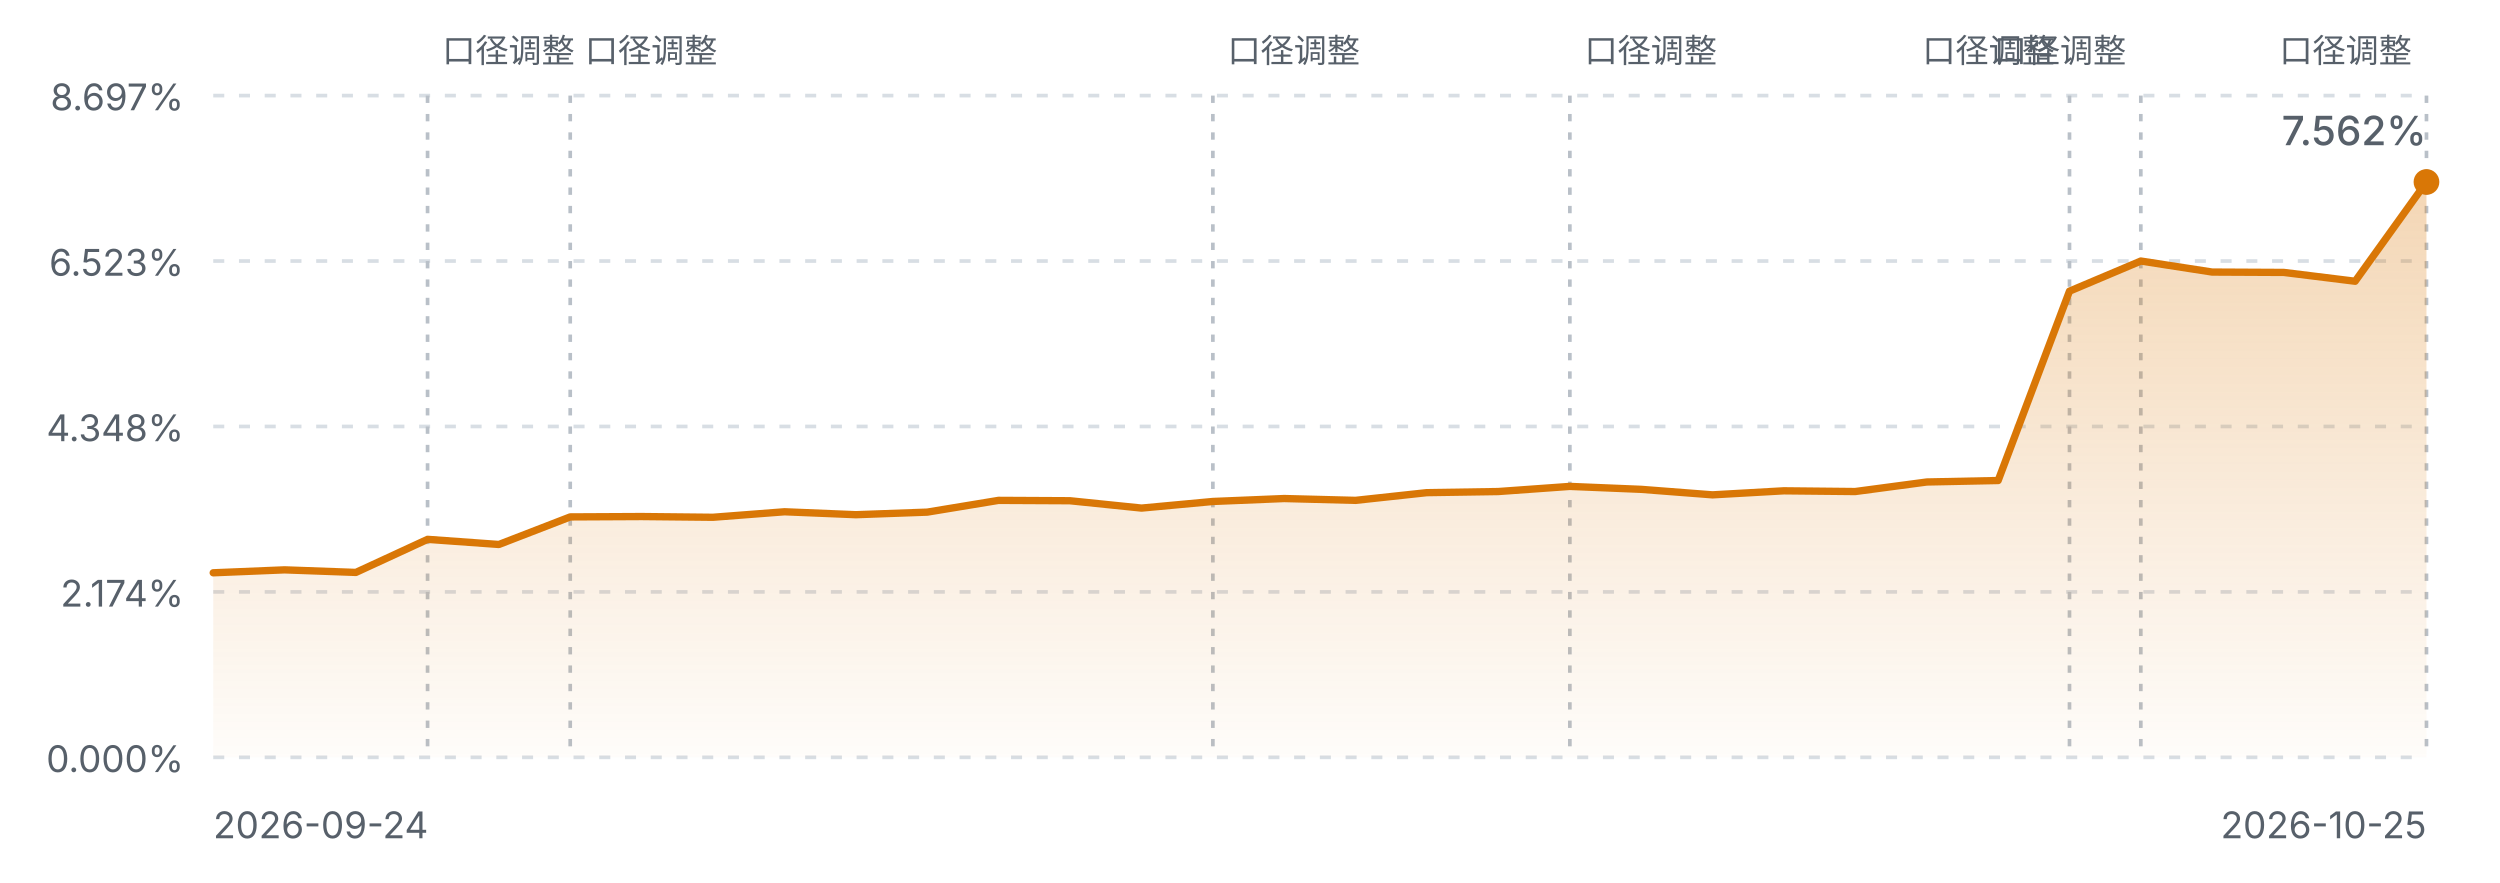
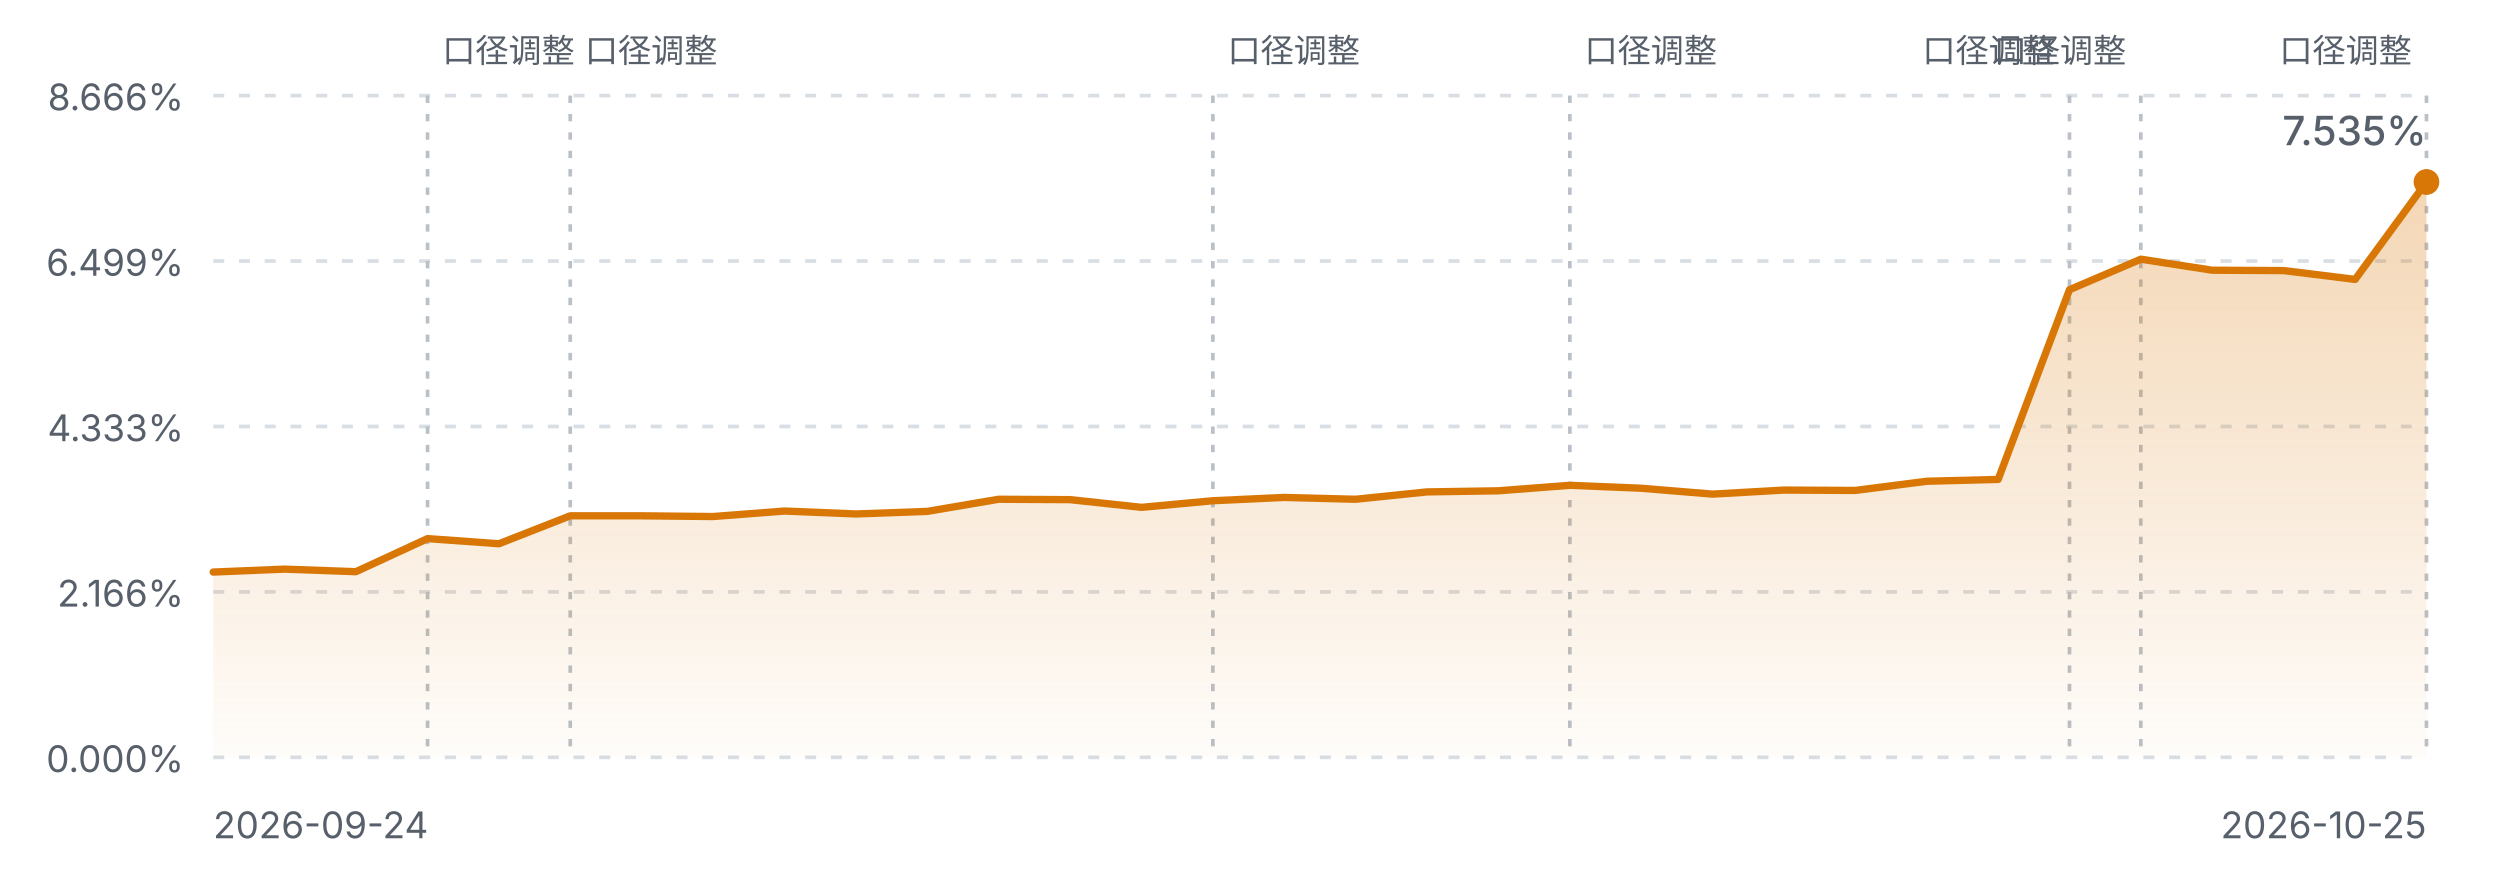
<svg xmlns="http://www.w3.org/2000/svg" viewBox="0 0 680 240" width="680" height="240" role="img" aria-label="FIRE 进度曲线">
  <defs>
    <linearGradient id="fireArea" x1="0" y1="0" x2="0" y2="1">
      <stop offset="0%" stop-color="#d97706" stop-opacity="0.30" />
      <stop offset="100%" stop-color="#d97706" stop-opacity="0.02" />
    </linearGradient>
    <style>
      .fg-muted { fill: #57606a; font-family: ui-sans-serif, system-ui, -apple-system, "Segoe UI", sans-serif; }
      .grid { stroke: #d8dee4; stroke-width: 1; stroke-dasharray: 3 4; }
      .mark { stroke: #b9c0c8; stroke-width: 1; stroke-dasharray: 2 3; }
      .line { fill: none; stroke: #d97706; stroke-width: 2; stroke-linejoin: round; stroke-linecap: round; }
      @media (prefers-color-scheme: dark) {
        .fg-muted { fill: #8b949e; }
        .grid { stroke: #30363d; }
        .mark { stroke: #4d545c; }
        .line { stroke: #f0b429; }
      }
    </style>
  </defs>
  <line class="grid" x1="58" y1="26.0" x2="660" y2="26.0" />
-   <text class="fg-muted" x="50" y="30.0" text-anchor="end" font-size="10">8.697%</text>
+   <text class="fg-muted" x="50" y="30.0" text-anchor="end" font-size="10">8.666%</text>
  <line class="grid" x1="58" y1="71.0" x2="660" y2="71.0" />
-   <text class="fg-muted" x="50" y="75.0" text-anchor="end" font-size="10">6.523%</text>
+   <text class="fg-muted" x="50" y="75.0" text-anchor="end" font-size="10">6.499%</text>
  <line class="grid" x1="58" y1="116.0" x2="660" y2="116.0" />
-   <text class="fg-muted" x="50" y="120.0" text-anchor="end" font-size="10">4.348%</text>
+   <text class="fg-muted" x="50" y="120.0" text-anchor="end" font-size="10">4.333%</text>
  <line class="grid" x1="58" y1="161.0" x2="660" y2="161.0" />
-   <text class="fg-muted" x="50" y="165.0" text-anchor="end" font-size="10">2.174%</text>
+   <text class="fg-muted" x="50" y="165.0" text-anchor="end" font-size="10">2.166%</text>
  <line class="grid" x1="58" y1="206.0" x2="660" y2="206.0" />
  <text class="fg-muted" x="50" y="210.0" text-anchor="end" font-size="10">0.000%</text>
  <line class="mark" x1="116.3" y1="26" x2="116.3" y2="206.0" />
  <text class="fg-muted" x="120.3" y="17" text-anchor="start" font-size="9">口径调整</text>
  <line class="mark" x1="155.1" y1="26" x2="155.1" y2="206.0" />
  <text class="fg-muted" x="159.1" y="17" text-anchor="start" font-size="9">口径调整</text>
  <line class="mark" x1="329.9" y1="26" x2="329.9" y2="206.0" />
  <text class="fg-muted" x="333.9" y="17" text-anchor="start" font-size="9">口径调整</text>
  <line class="mark" x1="427.0" y1="26" x2="427.0" y2="206.0" />
  <text class="fg-muted" x="431.0" y="17" text-anchor="start" font-size="9">口径调整</text>
  <line class="mark" x1="562.9" y1="26" x2="562.9" y2="206.0" />
  <text class="fg-muted" x="558.9" y="17" text-anchor="end" font-size="9">口径调整</text>
  <line class="mark" x1="582.3" y1="26" x2="582.3" y2="206.0" />
  <text class="fg-muted" x="578.3" y="17" text-anchor="end" font-size="9">口径调整</text>
  <line class="mark" x1="660.0" y1="26" x2="660.0" y2="206.0" />
  <text class="fg-muted" x="656.0" y="17" text-anchor="end" font-size="9">口径调整</text>
-   <path d="M58.0,155.8 L77.4,155.0 L96.8,155.7 L116.3,146.7 L135.7,148.1 L155.1,140.6 L174.5,140.5 L193.9,140.7 L213.4,139.2 L232.8,140.0 L252.2,139.3 L271.6,136.1 L291.0,136.2 L310.5,138.2 L329.9,136.4 L349.3,135.6 L368.7,136.1 L388.1,134.0 L407.5,133.7 L427.0,132.3 L446.4,133.1 L465.8,134.6 L485.2,133.5 L504.6,133.7 L524.1,131.1 L543.5,130.7 L562.9,79.2 L582.3,71.0 L601.7,74.0 L621.2,74.1 L640.6,76.5 L660.0,49.5 L660.0,206.0 L58.0,206.0 Z" fill="url(#fireArea)" />
-   <path d="M58.0,155.8 L77.4,155.0 L96.8,155.7 L116.3,146.7 L135.7,148.1 L155.1,140.6 L174.5,140.5 L193.9,140.7 L213.4,139.2 L232.8,140.0 L252.2,139.3 L271.6,136.1 L291.0,136.2 L310.5,138.2 L329.9,136.4 L349.3,135.6 L368.7,136.1 L388.1,134.0 L407.5,133.7 L427.0,132.3 L446.4,133.1 L465.8,134.6 L485.2,133.5 L504.6,133.7 L524.1,131.1 L543.5,130.7 L562.9,79.2 L582.3,71.0 L601.7,74.0 L621.2,74.1 L640.6,76.5 L660.0,49.5" class="line" />
+   <path d="M58.0,155.6 L77.4,154.8 L96.8,155.5 L116.3,146.5 L135.7,147.9 L155.1,140.3 L174.5,140.3 L193.9,140.5 L213.4,139.0 L232.8,139.8 L252.2,139.1 L271.6,135.8 L291.0,135.9 L310.5,138.0 L329.9,136.2 L349.3,135.3 L368.7,135.8 L388.1,133.8 L407.5,133.5 L427.0,132.0 L446.4,132.8 L465.8,134.4 L485.2,133.3 L504.6,133.4 L524.1,130.9 L543.5,130.4 L562.9,78.8 L582.3,70.5 L601.7,73.5 L621.2,73.6 L640.6,76.0 L660.0,49.5 L660.0,206.0 L58.0,206.0 Z" fill="url(#fireArea)" />
+   <path d="M58.0,155.6 L77.4,154.8 L96.8,155.5 L116.3,146.5 L135.7,147.9 L155.1,140.3 L174.5,140.3 L193.9,140.5 L213.4,139.0 L232.8,139.8 L252.2,139.1 L271.6,135.8 L291.0,135.9 L310.5,138.0 L329.9,136.2 L349.3,135.3 L368.7,135.8 L388.1,133.8 L407.5,133.5 L427.0,132.0 L446.4,132.8 L465.8,134.4 L485.2,133.3 L504.6,133.4 L524.1,130.9 L543.5,130.4 L562.9,78.8 L582.3,70.5 L601.7,73.5 L621.2,73.6 L640.6,76.0 L660.0,49.5" class="line" />
  <circle cx="660.0" cy="49.5" r="3.5" fill="#d97706" />
  <text class="fg-muted" x="58" y="228" font-size="10">2026-09-24</text>
  <text class="fg-muted" x="660" y="228" text-anchor="end" font-size="10">2026-10-25</text>
-   <text class="fg-muted" x="660.0" y="39.5" text-anchor="end" font-size="11" font-weight="500">7.562%</text>
+   <text class="fg-muted" x="660.0" y="39.5" text-anchor="end" font-size="11" font-weight="500">7.535%</text>
</svg>
